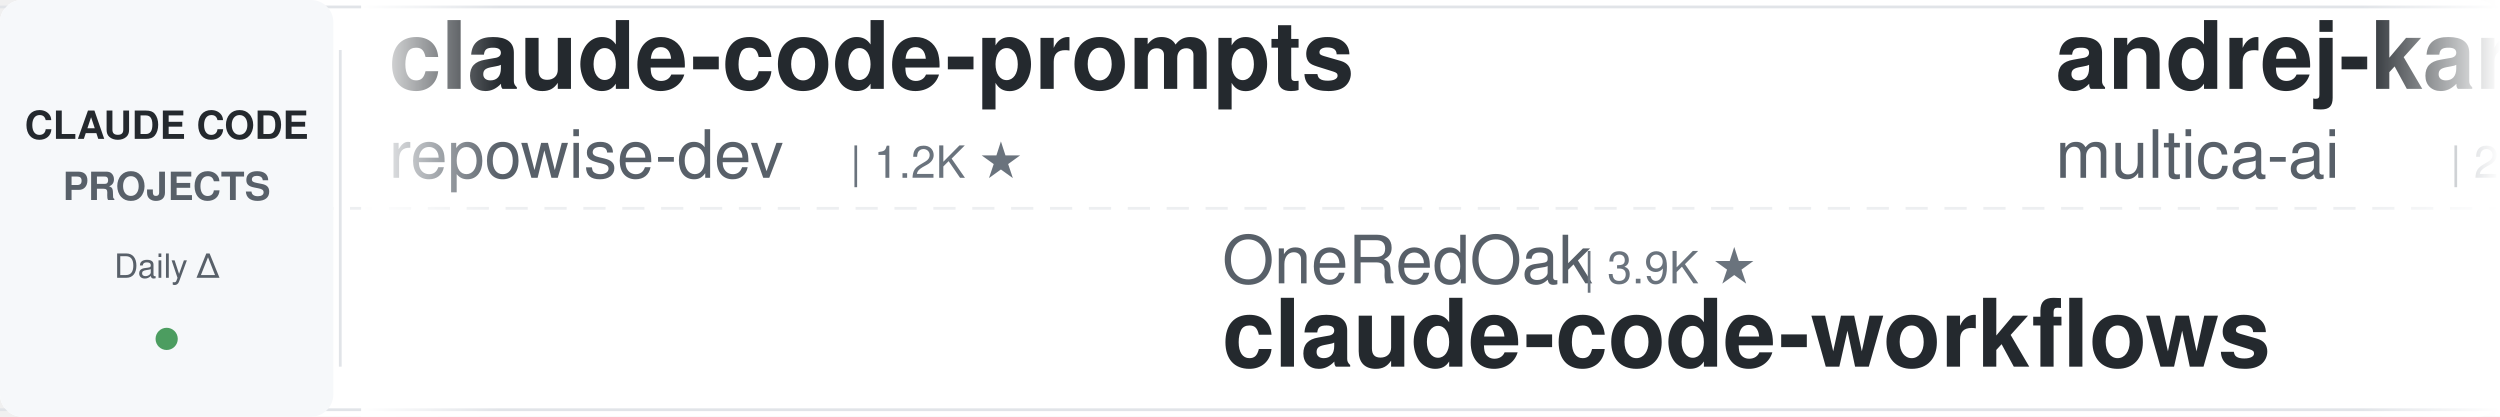
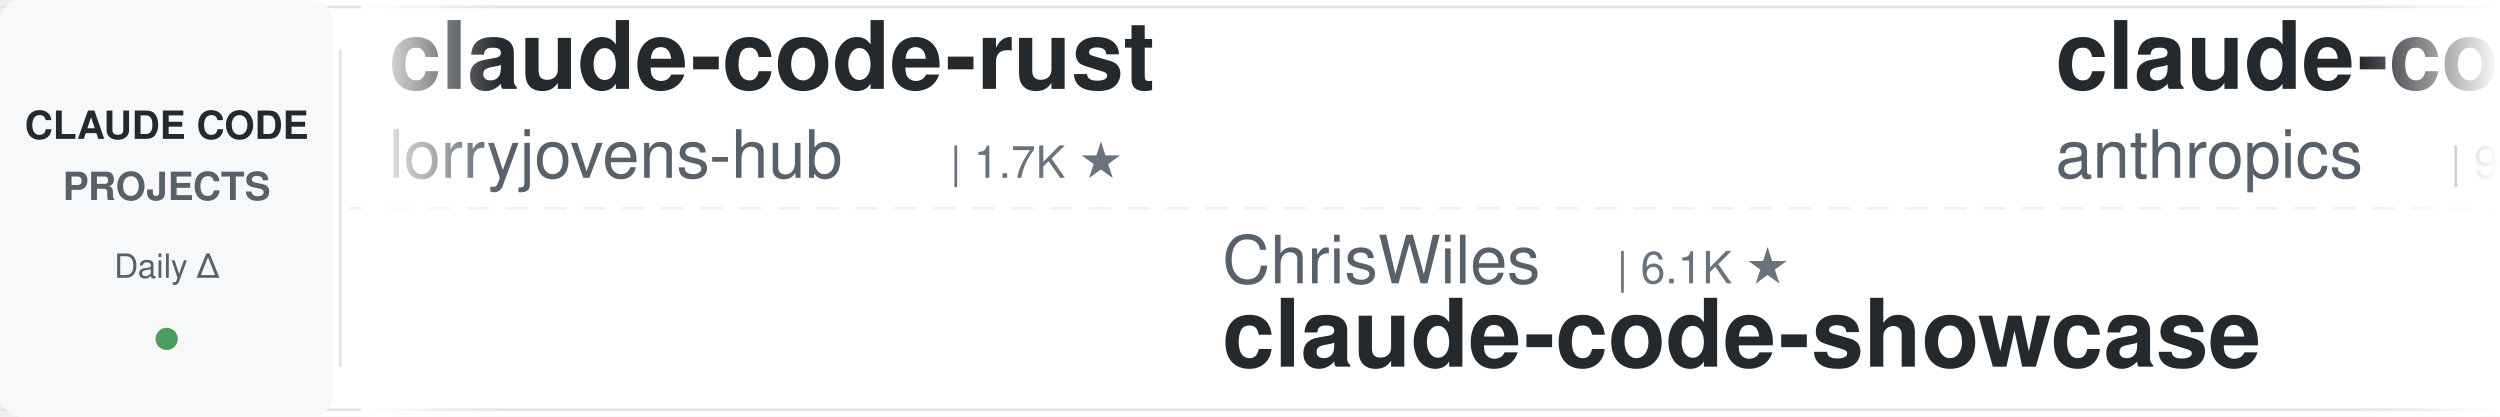
<svg xmlns="http://www.w3.org/2000/svg" width="900" height="150">
  <defs>
    <linearGradient id="leftFade" x1="0%" y1="0%" x2="100%" y2="0%">
      <stop offset="0%" style="stop-color:#ffffff;stop-opacity:1" />
      <stop offset="100%" style="stop-color:#ffffff;stop-opacity:0" />
    </linearGradient>
    <linearGradient id="rightFade" x1="0%" y1="0%" x2="100%" y2="0%">
      <stop offset="0%" style="stop-color:#ffffff;stop-opacity:0" />
      <stop offset="100%" style="stop-color:#ffffff;stop-opacity:1" />
    </linearGradient>
  </defs>
  <rect width="900" height="150" fill="#ffffff" rx="8" />
  <rect x="0" y="2" width="900" height="1" fill="#e1e4e8" />
  <rect x="0" y="147" width="900" height="1" fill="#e1e4e8" />
  <line x1="0" y1="75" x2="900" y2="75" stroke="#e1e4e8" stroke-width="1" stroke-dasharray="8 6" opacity="0.6" />
  <rect x="0" y="0" width="120" height="150" fill="#f6f8fa" rx="8" />
  <text x="60" y="50" font-family="-apple-system, BlinkMacSystemFont, 'Segoe UI', Helvetica, Arial, sans-serif" font-size="14" font-weight="600" fill="#24292e" text-anchor="middle">CLAUDE CODE</text>
  <text x="60" y="72" font-family="-apple-system, BlinkMacSystemFont, 'Segoe UI', Helvetica, Arial, sans-serif" font-size="14" font-weight="600" fill="#586069" text-anchor="middle">PROJECTS</text>
  <text x="60" y="100" font-family="-apple-system, BlinkMacSystemFont, 'Segoe UI', Helvetica, Arial, sans-serif" font-size="12" font-weight="500" fill="#586069" text-anchor="middle">Daily Δ</text>
  <circle cx="60" cy="122" r="4" fill="#22863a" opacity="0.8" />
  <rect x="122" y="18" width="1" height="114" fill="#e1e4e8" />
  <clipPath id="tickerClip">
    <rect x="130" y="0" width="770" height="150" />
  </clipPath>
  <g clip-path="url(#tickerClip)">
    <g id="tickerItems">
      <animateTransform attributeName="transform" attributeType="XML" type="translate" from="0 0" to="-3000 0" dur="54s" repeatCount="indefinite" />
      <g transform="translate(0, 0)">
-         <text x="140" y="32" font-family="-apple-system, BlinkMacSystemFont, 'Segoe UI', Helvetica, Arial, sans-serif" font-size="34" font-weight="600" fill="#24292e">claude-code-prompts</text>
-         <text x="140" y="64" font-family="-apple-system, BlinkMacSystemFont, 'Segoe UI', Helvetica, Arial, sans-serif" font-size="24" font-weight="400" fill="#586069">repowise-dev</text>
-         <text x="306" y="64" font-family="-apple-system, BlinkMacSystemFont, 'Segoe UI', Helvetica, Arial, sans-serif" font-size="16" font-weight="500" fill="#6a737d">| 1.2K ★</text>
+         <text x="140" y="32" font-family="-apple-system, BlinkMacSystemFont, 'Segoe UI', Helvetica, Arial, sans-serif" font-size="34" font-weight="600" fill="#24292e">claude-code-rust</text>
+         <text x="140" y="64" font-family="-apple-system, BlinkMacSystemFont, 'Segoe UI', Helvetica, Arial, sans-serif" font-size="24" font-weight="400" fill="#586069">lorryjovens-hub</text>
+         <text x="342" y="64" font-family="-apple-system, BlinkMacSystemFont, 'Segoe UI', Helvetica, Arial, sans-serif" font-size="16" font-weight="500" fill="#6a737d">| 1.7K ★</text>
      </g>
      <g transform="translate(300, 0)">
-         <text x="140" y="102" font-family="-apple-system, BlinkMacSystemFont, 'Segoe UI', Helvetica, Arial, sans-serif" font-size="24" font-weight="400" fill="#586069">OneRedOak</text>
-         <text x="270" y="102" font-family="-apple-system, BlinkMacSystemFont, 'Segoe UI', Helvetica, Arial, sans-serif" font-size="16" font-weight="500" fill="#6a737d">| 3.9K ★</text>
-         <text x="140" y="132" font-family="-apple-system, BlinkMacSystemFont, 'Segoe UI', Helvetica, Arial, sans-serif" font-size="34" font-weight="600" fill="#24292e">claude-code-workflows</text>
+         <text x="140" y="102" font-family="-apple-system, BlinkMacSystemFont, 'Segoe UI', Helvetica, Arial, sans-serif" font-size="24" font-weight="400" fill="#586069">ChrisWiles</text>
+         <text x="282" y="102" font-family="-apple-system, BlinkMacSystemFont, 'Segoe UI', Helvetica, Arial, sans-serif" font-size="16" font-weight="500" fill="#6a737d">| 6.1K ★</text>
+         <text x="140" y="132" font-family="-apple-system, BlinkMacSystemFont, 'Segoe UI', Helvetica, Arial, sans-serif" font-size="34" font-weight="600" fill="#24292e">claude-code-showcase</text>
      </g>
      <g transform="translate(600, 0)">
-         <text x="140" y="32" font-family="-apple-system, BlinkMacSystemFont, 'Segoe UI', Helvetica, Arial, sans-serif" font-size="34" font-weight="600" fill="#24292e">andrej-karpathy-skills</text>
-         <text x="140" y="64" font-family="-apple-system, BlinkMacSystemFont, 'Segoe UI', Helvetica, Arial, sans-serif" font-size="24" font-weight="400" fill="#586069">multica-ai</text>
-         <text x="282" y="64" font-family="-apple-system, BlinkMacSystemFont, 'Segoe UI', Helvetica, Arial, sans-serif" font-size="16" font-weight="500" fill="#6a737d">| 216.9K ★</text>
+         <text x="140" y="32" font-family="-apple-system, BlinkMacSystemFont, 'Segoe UI', Helvetica, Arial, sans-serif" font-size="34" font-weight="600" fill="#24292e">claude-code-base-action</text>
+         <text x="140" y="64" font-family="-apple-system, BlinkMacSystemFont, 'Segoe UI', Helvetica, Arial, sans-serif" font-size="24" font-weight="400" fill="#586069">anthropics</text>
+         <text x="282" y="64" font-family="-apple-system, BlinkMacSystemFont, 'Segoe UI', Helvetica, Arial, sans-serif" font-size="16" font-weight="500" fill="#6a737d">| 995 ★</text>
      </g>
      <g transform="translate(900, 0)">
-         <text x="140" y="102" font-family="-apple-system, BlinkMacSystemFont, 'Segoe UI', Helvetica, Arial, sans-serif" font-size="24" font-weight="400" fill="#586069">diet103</text>
-         <text x="246" y="102" font-family="-apple-system, BlinkMacSystemFont, 'Segoe UI', Helvetica, Arial, sans-serif" font-size="16" font-weight="500" fill="#6a737d">| 10.0K ★</text>
-         <text x="140" y="132" font-family="-apple-system, BlinkMacSystemFont, 'Segoe UI', Helvetica, Arial, sans-serif" font-size="34" font-weight="600" fill="#24292e">claude-code-infrastructu...</text>
+         <text x="140" y="102" font-family="-apple-system, BlinkMacSystemFont, 'Segoe UI', Helvetica, Arial, sans-serif" font-size="24" font-weight="400" fill="#586069">Windy3f3f3f3f</text>
+         <text x="318" y="102" font-family="-apple-system, BlinkMacSystemFont, 'Segoe UI', Helvetica, Arial, sans-serif" font-size="16" font-weight="500" fill="#6a737d">| 2.7K ★</text>
+         <text x="140" y="132" font-family="-apple-system, BlinkMacSystemFont, 'Segoe UI', Helvetica, Arial, sans-serif" font-size="34" font-weight="600" fill="#24292e">claude-code-from-scratch</text>
      </g>
      <g transform="translate(1200, 0)">
-         <text x="140" y="32" font-family="-apple-system, BlinkMacSystemFont, 'Segoe UI', Helvetica, Arial, sans-serif" font-size="34" font-weight="600" fill="#24292e">ClaudeCode-Portable</text>
-         <text x="140" y="64" font-family="-apple-system, BlinkMacSystemFont, 'Segoe UI', Helvetica, Arial, sans-serif" font-size="24" font-weight="400" fill="#586069">techjarves</text>
-         <text x="282" y="64" font-family="-apple-system, BlinkMacSystemFont, 'Segoe UI', Helvetica, Arial, sans-serif" font-size="16" font-weight="500" fill="#6a737d">| 1.5K ★</text>
+         <text x="140" y="32" font-family="-apple-system, BlinkMacSystemFont, 'Segoe UI', Helvetica, Arial, sans-serif" font-size="34" font-weight="600" fill="#24292e">claude-code-book</text>
+         <text x="140" y="64" font-family="-apple-system, BlinkMacSystemFont, 'Segoe UI', Helvetica, Arial, sans-serif" font-size="24" font-weight="400" fill="#586069">lintsinghua</text>
+         <text x="294" y="64" font-family="-apple-system, BlinkMacSystemFont, 'Segoe UI', Helvetica, Arial, sans-serif" font-size="16" font-weight="500" fill="#6a737d">| 4.3K ★</text>
      </g>
      <g transform="translate(1500, 0)">
-         <text x="140" y="102" font-family="-apple-system, BlinkMacSystemFont, 'Segoe UI', Helvetica, Arial, sans-serif" font-size="24" font-weight="400" fill="#586069">ccplugins</text>
-         <text x="270" y="102" font-family="-apple-system, BlinkMacSystemFont, 'Segoe UI', Helvetica, Arial, sans-serif" font-size="16" font-weight="500" fill="#6a737d">| 966 ★</text>
-         <text x="140" y="132" font-family="-apple-system, BlinkMacSystemFont, 'Segoe UI', Helvetica, Arial, sans-serif" font-size="34" font-weight="600" fill="#24292e">awesome-claude-code-plug...</text>
+         <text x="140" y="102" font-family="-apple-system, BlinkMacSystemFont, 'Segoe UI', Helvetica, Arial, sans-serif" font-size="24" font-weight="400" fill="#586069">darcyegb</text>
+         <text x="258" y="102" font-family="-apple-system, BlinkMacSystemFont, 'Segoe UI', Helvetica, Arial, sans-serif" font-size="16" font-weight="500" fill="#6a737d">| 771 ★</text>
+         <text x="140" y="132" font-family="-apple-system, BlinkMacSystemFont, 'Segoe UI', Helvetica, Arial, sans-serif" font-size="34" font-weight="600" fill="#24292e">ClaudeCodeAgents</text>
      </g>
      <g transform="translate(1800, 0)">
-         <text x="140" y="32" font-family="-apple-system, BlinkMacSystemFont, 'Segoe UI', Helvetica, Arial, sans-serif" font-size="34" font-weight="600" fill="#24292e">claude-code-guide</text>
-         <text x="140" y="64" font-family="-apple-system, BlinkMacSystemFont, 'Segoe UI', Helvetica, Arial, sans-serif" font-size="24" font-weight="400" fill="#586069">Cranot</text>
-         <text x="234" y="64" font-family="-apple-system, BlinkMacSystemFont, 'Segoe UI', Helvetica, Arial, sans-serif" font-size="16" font-weight="500" fill="#6a737d">| 2.9K ★</text>
+         <text x="140" y="32" font-family="-apple-system, BlinkMacSystemFont, 'Segoe UI', Helvetica, Arial, sans-serif" font-size="34" font-weight="600" fill="#24292e">claude-code-proxy</text>
+         <text x="140" y="64" font-family="-apple-system, BlinkMacSystemFont, 'Segoe UI', Helvetica, Arial, sans-serif" font-size="24" font-weight="400" fill="#586069">1rgs</text>
+         <text x="210" y="64" font-family="-apple-system, BlinkMacSystemFont, 'Segoe UI', Helvetica, Arial, sans-serif" font-size="16" font-weight="500" fill="#6a737d">| 3.8K ★</text>
      </g>
      <g transform="translate(2100, 0)">
-         <text x="140" y="102" font-family="-apple-system, BlinkMacSystemFont, 'Segoe UI', Helvetica, Arial, sans-serif" font-size="24" font-weight="400" fill="#586069">jqueryscript</text>
-         <text x="306" y="102" font-family="-apple-system, BlinkMacSystemFont, 'Segoe UI', Helvetica, Arial, sans-serif" font-size="16" font-weight="500" fill="#6a737d">| 523 ★</text>
-         <text x="140" y="132" font-family="-apple-system, BlinkMacSystemFont, 'Segoe UI', Helvetica, Arial, sans-serif" font-size="34" font-weight="600" fill="#24292e">awesome-claude-code</text>
+         <text x="140" y="102" font-family="-apple-system, BlinkMacSystemFont, 'Segoe UI', Helvetica, Arial, sans-serif" font-size="24" font-weight="400" fill="#586069">ponponon</text>
+         <text x="258" y="102" font-family="-apple-system, BlinkMacSystemFont, 'Segoe UI', Helvetica, Arial, sans-serif" font-size="16" font-weight="500" fill="#6a737d">| 2.3K ★</text>
+         <text x="140" y="132" font-family="-apple-system, BlinkMacSystemFont, 'Segoe UI', Helvetica, Arial, sans-serif" font-size="34" font-weight="600" fill="#24292e">claude_code_src</text>
      </g>
      <g transform="translate(2400, 0)">
-         <text x="140" y="32" font-family="-apple-system, BlinkMacSystemFont, 'Segoe UI', Helvetica, Arial, sans-serif" font-size="34" font-weight="600" fill="#24292e">claude-code-guide</text>
-         <text x="140" y="64" font-family="-apple-system, BlinkMacSystemFont, 'Segoe UI', Helvetica, Arial, sans-serif" font-size="24" font-weight="400" fill="#586069">zebbern</text>
-         <text x="246" y="64" font-family="-apple-system, BlinkMacSystemFont, 'Segoe UI', Helvetica, Arial, sans-serif" font-size="16" font-weight="500" fill="#6a737d">| 4.6K ★</text>
+         <text x="140" y="32" font-family="-apple-system, BlinkMacSystemFont, 'Segoe UI', Helvetica, Arial, sans-serif" font-size="34" font-weight="600" fill="#24292e">how-claude-code-works</text>
+         <text x="140" y="64" font-family="-apple-system, BlinkMacSystemFont, 'Segoe UI', Helvetica, Arial, sans-serif" font-size="24" font-weight="400" fill="#586069">Windy3f3f3f3f</text>
+         <text x="318" y="64" font-family="-apple-system, BlinkMacSystemFont, 'Segoe UI', Helvetica, Arial, sans-serif" font-size="16" font-weight="500" fill="#6a737d">| 3.7K ★</text>
      </g>
      <g transform="translate(2700, 0)">
-         <text x="140" y="102" font-family="-apple-system, BlinkMacSystemFont, 'Segoe UI', Helvetica, Arial, sans-serif" font-size="24" font-weight="400" fill="#586069">FlorianBruniaux</text>
-         <text x="342" y="102" font-family="-apple-system, BlinkMacSystemFont, 'Segoe UI', Helvetica, Arial, sans-serif" font-size="16" font-weight="500" fill="#6a737d">| 6.1K ★</text>
-         <text x="140" y="132" font-family="-apple-system, BlinkMacSystemFont, 'Segoe UI', Helvetica, Arial, sans-serif" font-size="34" font-weight="600" fill="#24292e">claude-code-ultimate-gui...</text>
+         <text x="140" y="102" font-family="-apple-system, BlinkMacSystemFont, 'Segoe UI', Helvetica, Arial, sans-serif" font-size="24" font-weight="400" fill="#586069">shareAI-lab</text>
+         <text x="294" y="102" font-family="-apple-system, BlinkMacSystemFont, 'Segoe UI', Helvetica, Arial, sans-serif" font-size="16" font-weight="500" fill="#6a737d">| 78.0K ★</text>
+         <text x="140" y="132" font-family="-apple-system, BlinkMacSystemFont, 'Segoe UI', Helvetica, Arial, sans-serif" font-size="34" font-weight="600" fill="#24292e">learn-claude-code</text>
      </g>
      <g transform="translate(3000, 0)">
-         <text x="140" y="32" font-family="-apple-system, BlinkMacSystemFont, 'Segoe UI', Helvetica, Arial, sans-serif" font-size="34" font-weight="600" fill="#24292e">claude-code-prompts</text>
-         <text x="140" y="64" font-family="-apple-system, BlinkMacSystemFont, 'Segoe UI', Helvetica, Arial, sans-serif" font-size="24" font-weight="400" fill="#586069">repowise-dev</text>
-         <text x="306" y="64" font-family="-apple-system, BlinkMacSystemFont, 'Segoe UI', Helvetica, Arial, sans-serif" font-size="16" font-weight="500" fill="#6a737d">| 1.2K ★</text>
+         <text x="140" y="32" font-family="-apple-system, BlinkMacSystemFont, 'Segoe UI', Helvetica, Arial, sans-serif" font-size="34" font-weight="600" fill="#24292e">claude-code-rust</text>
+         <text x="140" y="64" font-family="-apple-system, BlinkMacSystemFont, 'Segoe UI', Helvetica, Arial, sans-serif" font-size="24" font-weight="400" fill="#586069">lorryjovens-hub</text>
+         <text x="342" y="64" font-family="-apple-system, BlinkMacSystemFont, 'Segoe UI', Helvetica, Arial, sans-serif" font-size="16" font-weight="500" fill="#6a737d">| 1.7K ★</text>
      </g>
      <g transform="translate(3300, 0)">
-         <text x="140" y="102" font-family="-apple-system, BlinkMacSystemFont, 'Segoe UI', Helvetica, Arial, sans-serif" font-size="24" font-weight="400" fill="#586069">OneRedOak</text>
-         <text x="270" y="102" font-family="-apple-system, BlinkMacSystemFont, 'Segoe UI', Helvetica, Arial, sans-serif" font-size="16" font-weight="500" fill="#6a737d">| 3.9K ★</text>
-         <text x="140" y="132" font-family="-apple-system, BlinkMacSystemFont, 'Segoe UI', Helvetica, Arial, sans-serif" font-size="34" font-weight="600" fill="#24292e">claude-code-workflows</text>
+         <text x="140" y="102" font-family="-apple-system, BlinkMacSystemFont, 'Segoe UI', Helvetica, Arial, sans-serif" font-size="24" font-weight="400" fill="#586069">ChrisWiles</text>
+         <text x="282" y="102" font-family="-apple-system, BlinkMacSystemFont, 'Segoe UI', Helvetica, Arial, sans-serif" font-size="16" font-weight="500" fill="#6a737d">| 6.1K ★</text>
+         <text x="140" y="132" font-family="-apple-system, BlinkMacSystemFont, 'Segoe UI', Helvetica, Arial, sans-serif" font-size="34" font-weight="600" fill="#24292e">claude-code-showcase</text>
      </g>
      <g transform="translate(3600, 0)">
-         <text x="140" y="32" font-family="-apple-system, BlinkMacSystemFont, 'Segoe UI', Helvetica, Arial, sans-serif" font-size="34" font-weight="600" fill="#24292e">andrej-karpathy-skills</text>
-         <text x="140" y="64" font-family="-apple-system, BlinkMacSystemFont, 'Segoe UI', Helvetica, Arial, sans-serif" font-size="24" font-weight="400" fill="#586069">multica-ai</text>
-         <text x="282" y="64" font-family="-apple-system, BlinkMacSystemFont, 'Segoe UI', Helvetica, Arial, sans-serif" font-size="16" font-weight="500" fill="#6a737d">| 216.9K ★</text>
+         <text x="140" y="32" font-family="-apple-system, BlinkMacSystemFont, 'Segoe UI', Helvetica, Arial, sans-serif" font-size="34" font-weight="600" fill="#24292e">claude-code-base-action</text>
+         <text x="140" y="64" font-family="-apple-system, BlinkMacSystemFont, 'Segoe UI', Helvetica, Arial, sans-serif" font-size="24" font-weight="400" fill="#586069">anthropics</text>
+         <text x="282" y="64" font-family="-apple-system, BlinkMacSystemFont, 'Segoe UI', Helvetica, Arial, sans-serif" font-size="16" font-weight="500" fill="#6a737d">| 995 ★</text>
      </g>
      <g transform="translate(3900, 0)">
-         <text x="140" y="102" font-family="-apple-system, BlinkMacSystemFont, 'Segoe UI', Helvetica, Arial, sans-serif" font-size="24" font-weight="400" fill="#586069">diet103</text>
-         <text x="246" y="102" font-family="-apple-system, BlinkMacSystemFont, 'Segoe UI', Helvetica, Arial, sans-serif" font-size="16" font-weight="500" fill="#6a737d">| 10.0K ★</text>
-         <text x="140" y="132" font-family="-apple-system, BlinkMacSystemFont, 'Segoe UI', Helvetica, Arial, sans-serif" font-size="34" font-weight="600" fill="#24292e">claude-code-infrastructu...</text>
+         <text x="140" y="102" font-family="-apple-system, BlinkMacSystemFont, 'Segoe UI', Helvetica, Arial, sans-serif" font-size="24" font-weight="400" fill="#586069">Windy3f3f3f3f</text>
+         <text x="318" y="102" font-family="-apple-system, BlinkMacSystemFont, 'Segoe UI', Helvetica, Arial, sans-serif" font-size="16" font-weight="500" fill="#6a737d">| 2.7K ★</text>
+         <text x="140" y="132" font-family="-apple-system, BlinkMacSystemFont, 'Segoe UI', Helvetica, Arial, sans-serif" font-size="34" font-weight="600" fill="#24292e">claude-code-from-scratch</text>
      </g>
    </g>
  </g>
  <rect x="130" y="0" width="50" height="150" fill="url(#leftFade)" />
  <rect x="850" y="0" width="50" height="150" fill="url(#rightFade)" />
</svg>
